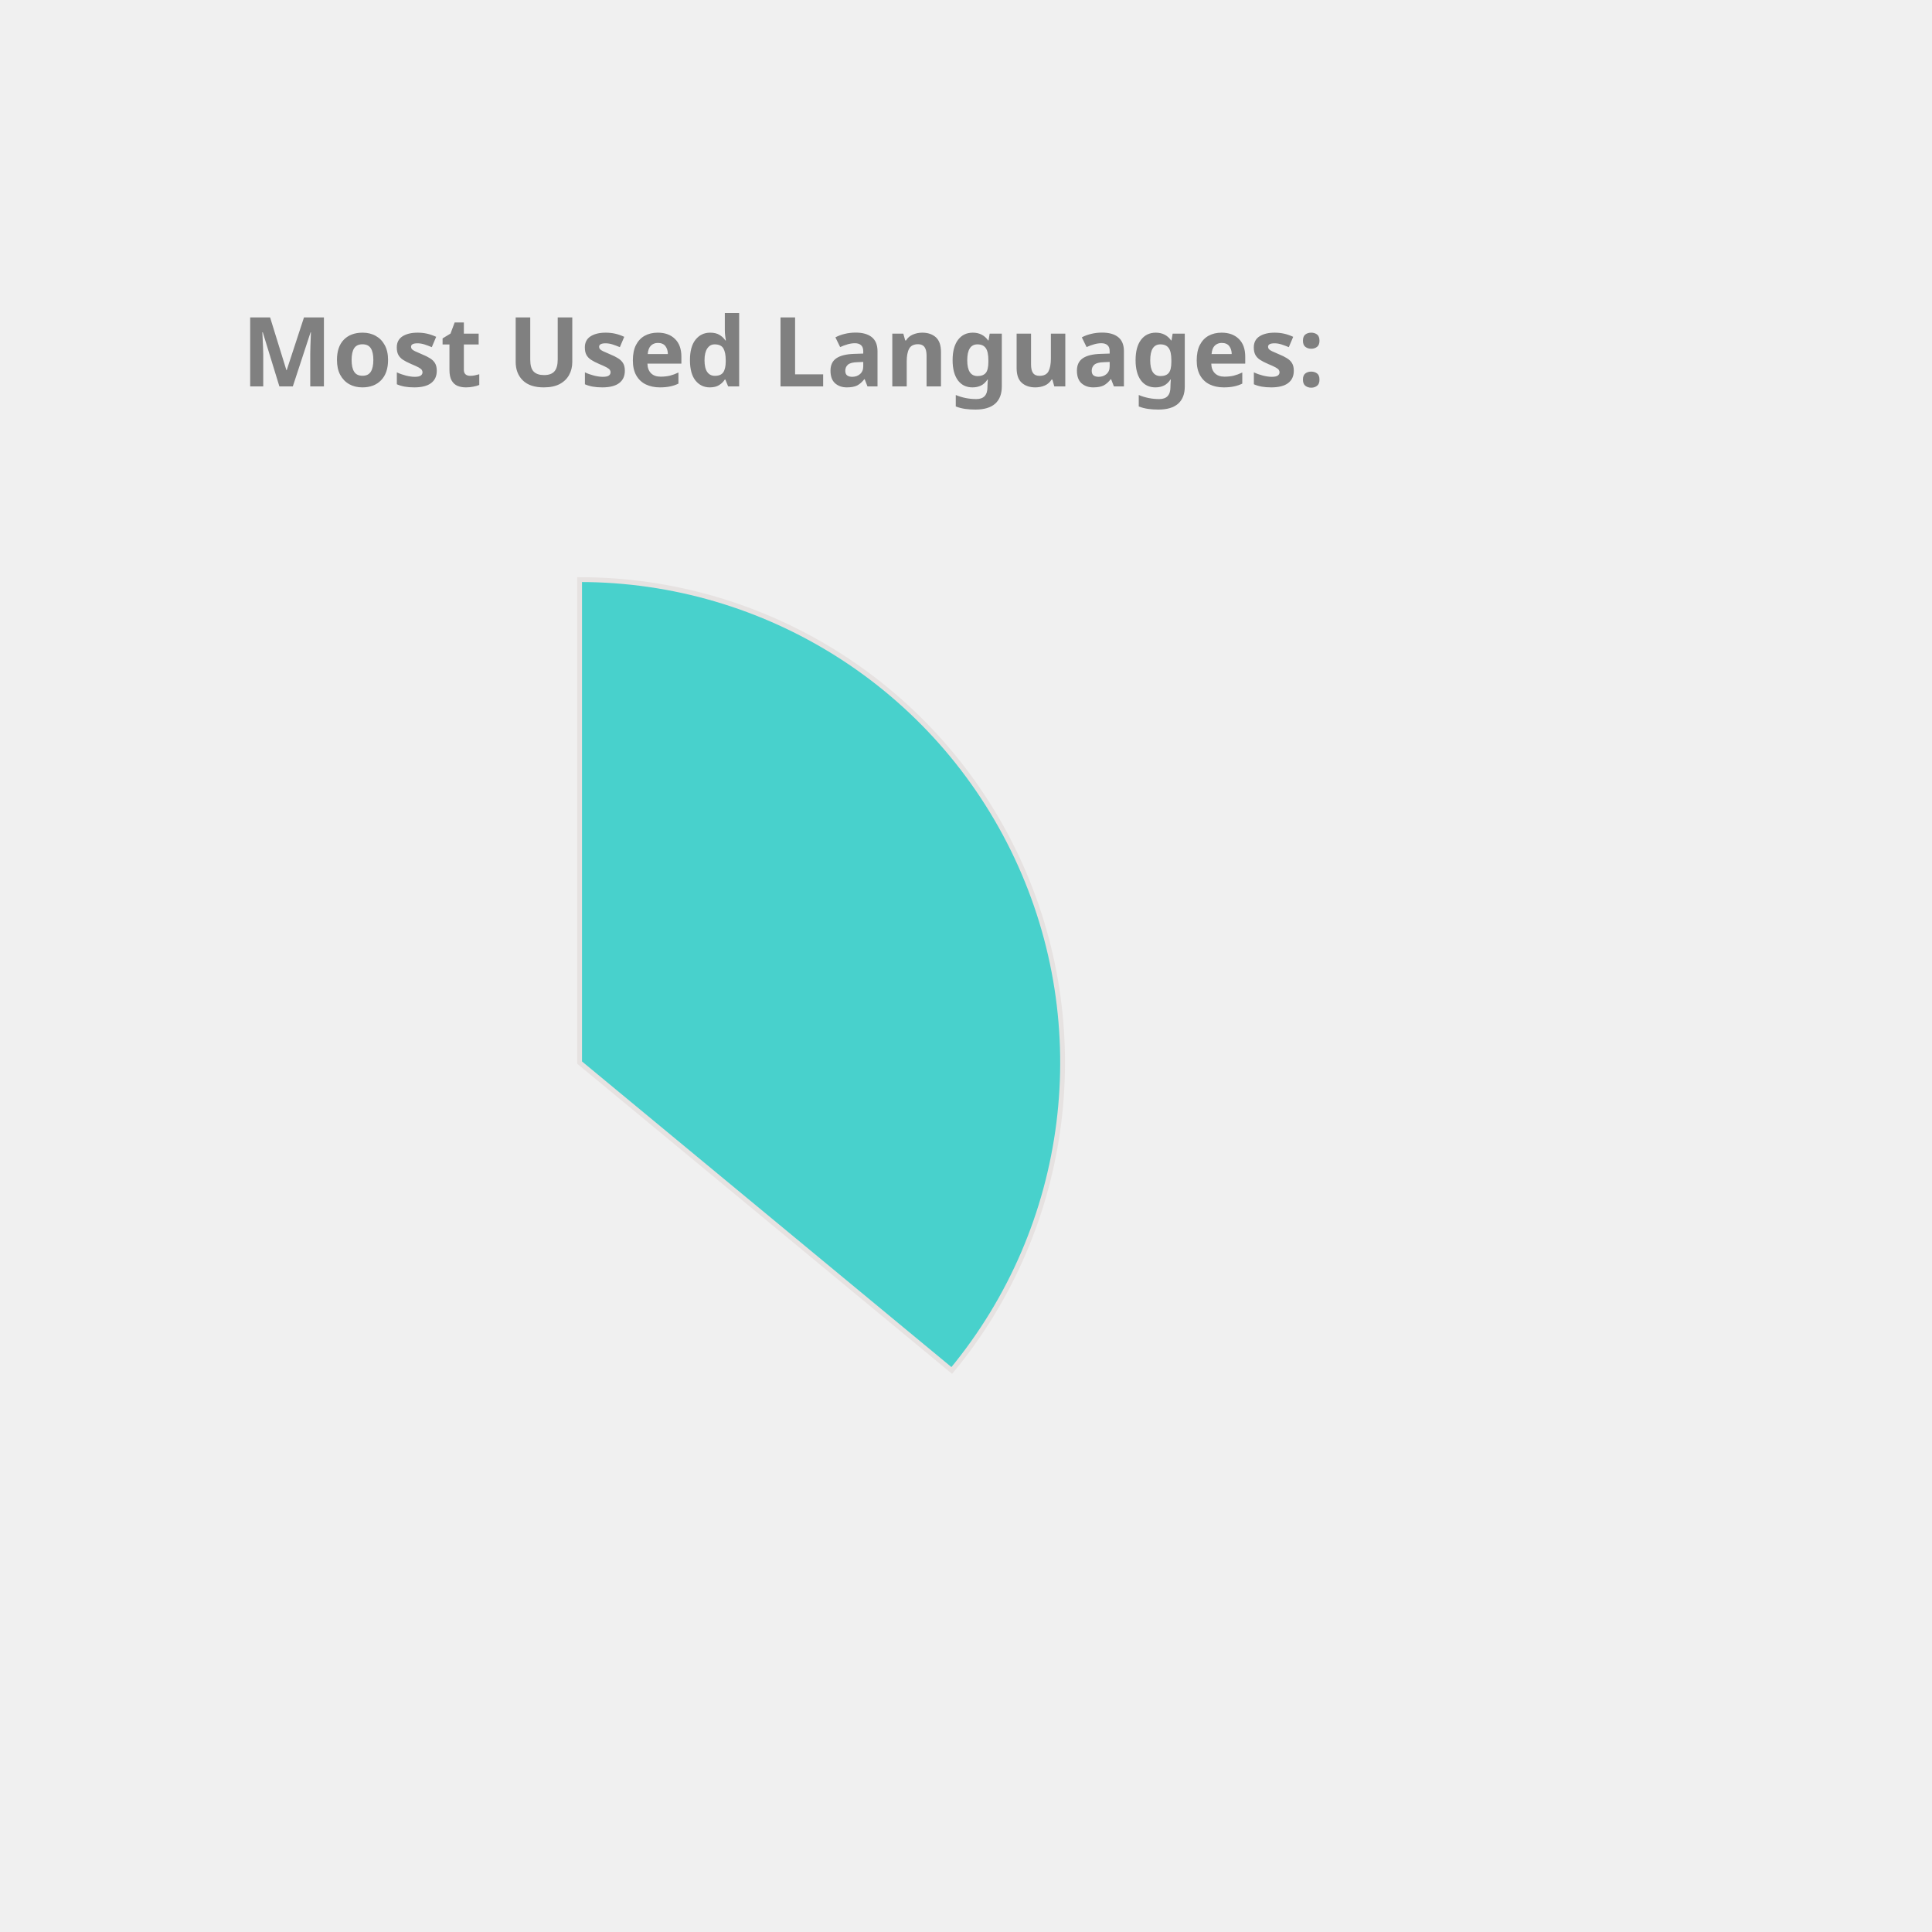
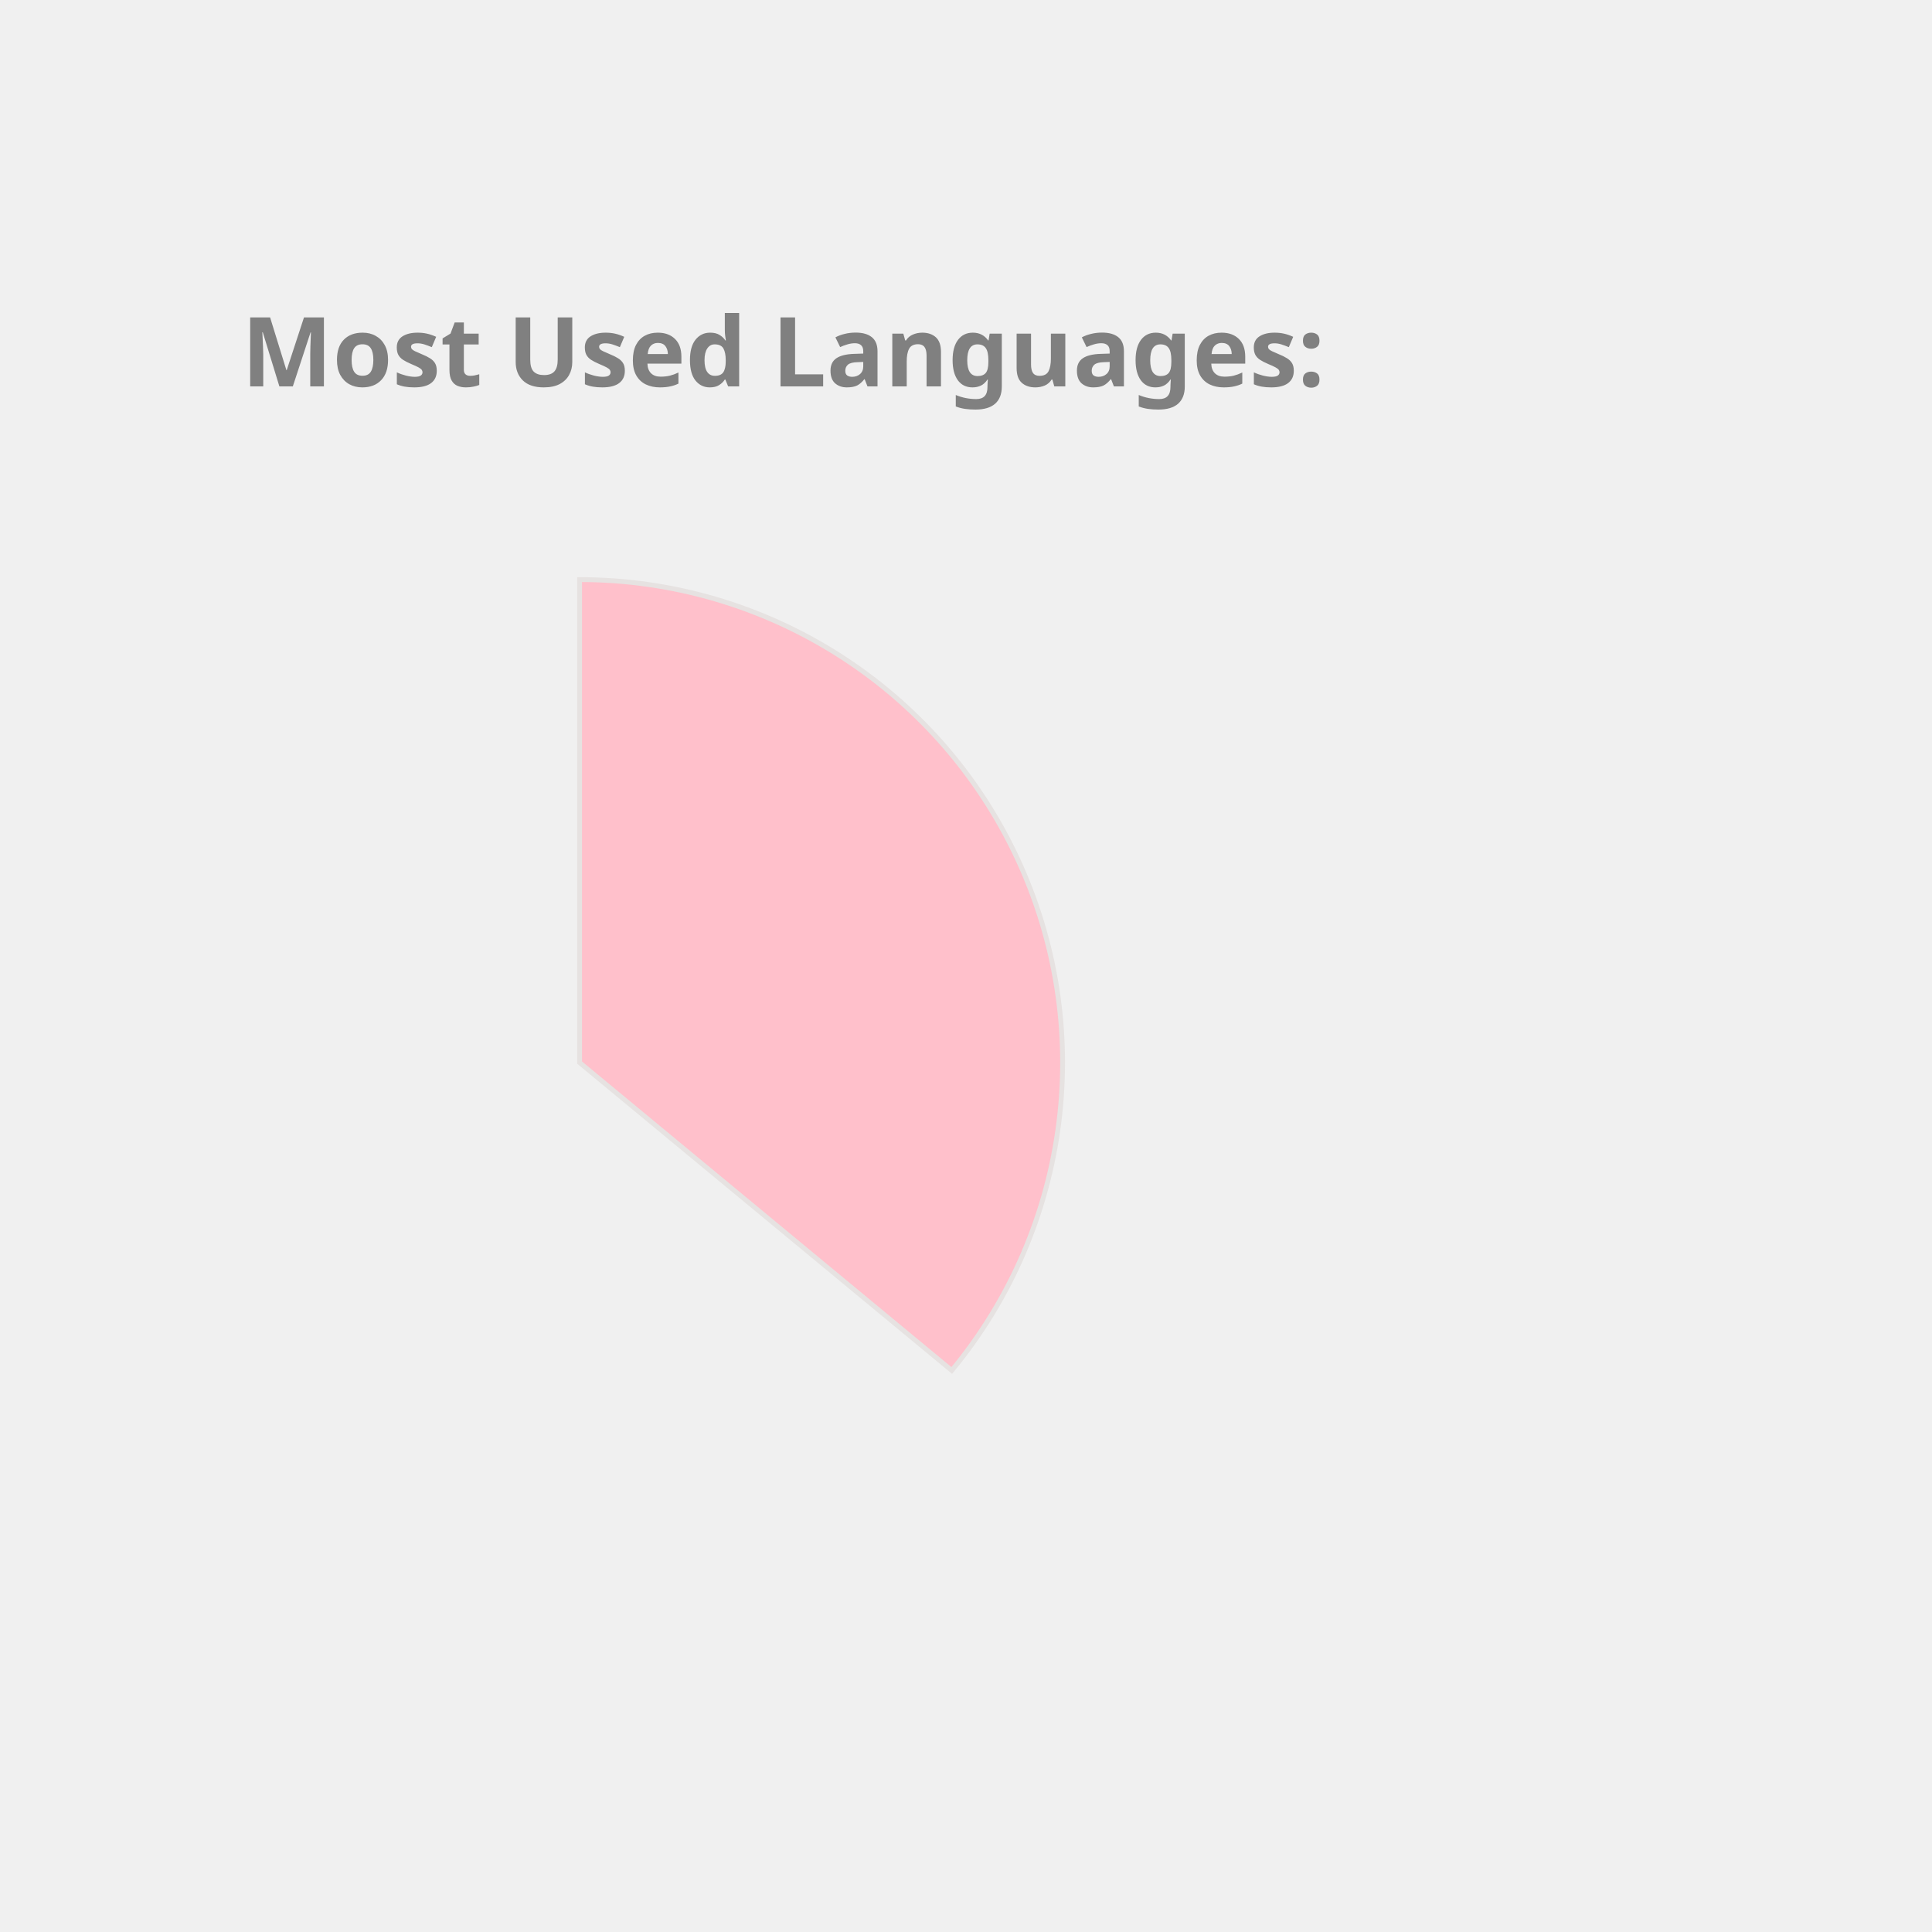
<svg xmlns="http://www.w3.org/2000/svg" height="350px" width="350px" viewBox="0 0 400 400">
  <style> 
        .label {
                font: bold 20px sans-serif;
                color: #404040;
                -webkit-text-stroke: 1px white;
        }

        path {
                stroke: #E6E2E1;
                stroke-width: 1px;
                transform: translate(60px, 100px);
        }

        .path_1 {
                animation: fadeIn 5s linear forwards;
        }

        .path_2 {
                transform: scale(0);
                animation: fadeIn 5s linear forwards 5s;
        }


        
        .path_3 {
                transform: scale(0);
                animation: fadeIn 5s linear forwards 10s;
        }


        .path_4 {
                transform: scale(0);
                animation: fadeIn 5s linear forwards 15s;
        }

        .path_5 {
                transform: scale(0);
                animation: fadeIn 5s linear forwards 20s;
        }

        .path_6 {
                transform: scale(0);
                animation: fadeIn 5s linear forwards 25s;
        }

        .path_7 {
                transform: scale(0);
                animation: fadeIn 5s linear forwards 30s;
        }

        .path_8 {
                transform: scale(0);
                animation: fadeIn 5s linear forwards 35s;
        }

        .path_9 {
                transform: scale(0);
                animation: fadeIn 5s linear forwards 40s;
        }

        .path_10 {
                transform: scale(0);
                animation: fadeIn 5s linear forwards 45s;
        }

        @keyframes fadeIn {
                0% {                        
                        transform: translate(250px, 300px) rotate(0deg) scale(0);
                        
                }
                50% {
                        transform: translate(150px, 220px) rotate(180deg) scale(0.5);
                        
                }
                
                100% {
                        transform: translate(60px, 120px) rotate(360deg) scale(1);
                        
                }
        }
        .txt_1 {
                opacity: 0;
                animation: txtShow 5s linear forwards 0s;
        }

        .txt_2 {
                opacity: 0;
                animation: txtShow 5s linear forwards 5s;
        }

        .txt_3 {
                opacity: 0;
                animation: txtShow 5s linear forwards 10s;
        }

        .txt_4 {
                opacity: 0;
                animation: txtShow 5s linear forwards 15s;
        }

        .txt_5 {
                opacity: 0;
                animation: txtShow 5s linear forwards 20s;
        }

        .txt_6 {
                opacity: 0;
                animation: txtShow 5s linear forwards 25s;
        }

        .txt_7 {
                opacity: 0;
                animation: txtShow 5s linear forwards 30s;
        }

        .txt_8 {
                opacity: 0;
                animation: txtShow 5s linear forwards 35s;
        }

        .txt_9 {
                opacity: 0;
                animation: txtShow 5s linear forwards 40s;
        }

        .txt_10 {
                opacity: 0;
                animation: txtShow 5s linear forwards 45s;
        }

        @keyframes txtShow {
                0% {                        
                        opacity: 0;
                        transform: translate(0px, 0px) scale(0);
                }
                100% {
                        opacity: 1;
                        transform: translate(0px, 0px) scale(1);
                        
                }
        }
</style>
-   <path class="path_1" d="M 60,120 L 60,20 A 100,100 0 0 1 137.051,183.742 Z" fill="MediumTurquoise" stroke="#fff" stroke-width="2" />
-   <text class="txt_1" x="260" y="150" fill="MediumTurquoise" stroke="MediumTurquoise" stroke-width="1">Java</text>
-   <path class="path_2" d="M 60,120 L 137.051,183.742 A 100,100 0 0 1 -24.094,174.112 Z" fill="RosyBrown" stroke="#fff" stroke-width="2" />
-   <text class="txt_2" x="260" y="170" fill="RosyBrown" stroke="RosyBrown" stroke-width="1">TypeScript</text>
-   <path class="path_3" d="M 60,120 L -24.094,174.112 A 100,100 0 0 1 -28.814,74.042 Z" fill="Pink" stroke="#fff" stroke-width="2" />
-   <text class="txt_3" x="260" y="190" fill="Pink" stroke="Pink" stroke-width="1">JavaScript</text>
+   <path class="path_1" d="M 60,120 L 60,20 A 100,100 0 0 1 137.051,183.742 Z" fill="Pink" stroke="#fff" stroke-width="2" />
+   <text class="txt_1" x="260" y="150" fill="Pink" stroke="Pink" stroke-width="1">Java</text>
+   <path class="path_2" d="M 60,120 L 137.051,183.742 A 100,100 0 0 1 -24.094,174.112 Z" fill="CornflowerBlue" stroke="#fff" stroke-width="2" />
+   <text class="txt_2" x="260" y="170" fill="CornflowerBlue" stroke="CornflowerBlue" stroke-width="1">TypeScript</text>
+   <path class="path_3" d="M 60,120 L -24.094,174.112 A 100,100 0 0 1 -28.814,74.042 Z" fill="MediumSlateBlue" stroke="#fff" stroke-width="2" />
+   <text class="txt_3" x="260" y="190" fill="MediumSlateBlue" stroke="MediumSlateBlue" stroke-width="1">JavaScript</text>
  <path class="path_4" d="M 60,120 L -28.814,74.042 A 100,100 0 0 1 -9.365,47.969 Z" fill="Coral" stroke="#fff" stroke-width="2" />
  <text class="txt_4" x="260" y="210" fill="Coral" stroke="Coral" stroke-width="1">HTML</text>
-   <path class="path_5" d="M 60,120 L -9.365,47.969 A 100,100 0 0 1 11.275,32.674 Z" fill="DarkKhaki" stroke="#fff" stroke-width="2" />
-   <text class="txt_5" x="260" y="230" fill="DarkKhaki" stroke="DarkKhaki" stroke-width="1">Sass</text>
+   <path class="path_5" d="M 60,120 L -9.365,47.969 A 100,100 0 0 1 11.275,32.674 Z" fill="Orchid" stroke="#fff" stroke-width="2" />
+   <text class="txt_5" x="260" y="230" fill="Orchid" stroke="Orchid" stroke-width="1">Sass</text>
  <path class="path_6" d="M 60,120 L 11.275,32.674 A 100,100 0 0 1 32.705,23.797 Z" fill="RoyalBlue" stroke="#fff" stroke-width="2" />
  <text class="txt_6" x="260" y="250" fill="RoyalBlue" stroke="RoyalBlue" stroke-width="1">CSS</text>
-   <path class="path_7" d="M 60,120 L 32.705,23.797 A 100,100 0 0 1 41.879,21.655 Z" fill="Tomato" stroke="#fff" stroke-width="2" />
-   <text class="txt_7" x="260" y="270" fill="Tomato" stroke="Tomato" stroke-width="1">Python</text>
-   <path class="path_8" d="M 60,120 L 41.879,21.655 A 100,100 0 0 1 50.589,20.444 Z" fill="DodgerBlue" stroke="#fff" stroke-width="2" />
-   <text class="txt_8" x="260" y="290" fill="DodgerBlue" stroke="DodgerBlue" stroke-width="1">Batchfile</text>
-   <path class="path_9" d="M 60,120 L 50.589,20.444 A 100,100 0 0 1 54.976,20.126 Z" fill="Salmon" stroke="#fff" stroke-width="2" />
-   <text class="txt_9" x="260" y="310" fill="Salmon" stroke="Salmon" stroke-width="1">Mustache</text>
-   <path class="path_10" d="M 60,120 L 54.976,20.126 A 100,100 0 0 1 58.743,20.008 Z" fill="LightSeaGreen" stroke="#fff" stroke-width="2" />
-   <text class="txt_10" x="260" y="330" fill="LightSeaGreen" stroke="LightSeaGreen" stroke-width="1">SCSS</text>
+   <path class="path_7" d="M 60,120 L 32.705,23.797 A 100,100 0 0 1 41.879,21.655 Z" fill="SteelBlue" stroke="#fff" stroke-width="2" />
+   <text class="txt_7" x="260" y="270" fill="SteelBlue" stroke="SteelBlue" stroke-width="1">Python</text>
+   <path class="path_8" d="M 60,120 L 41.879,21.655 A 100,100 0 0 1 50.589,20.444 Z" fill="Salmon" stroke="#fff" stroke-width="2" />
+   <text class="txt_8" x="260" y="290" fill="Salmon" stroke="Salmon" stroke-width="1">Batchfile</text>
+   <path class="path_9" d="M 60,120 L 50.589,20.444 A 100,100 0 0 1 54.976,20.126 Z" fill="IndianRed" stroke="#fff" stroke-width="2" />
+   <text class="txt_9" x="260" y="310" fill="IndianRed" stroke="IndianRed" stroke-width="1">Mustache</text>
+   <path class="path_10" d="M 60,120 L 54.976,20.126 A 100,100 0 0 1 58.743,20.008 Z" fill="MediumAquaMarine" stroke="#fff" stroke-width="2" />
+   <text class="txt_10" x="260" y="330" fill="MediumAquaMarine" stroke="MediumAquaMarine" stroke-width="1">SCSS</text>
  <g class="label">
    <text x="50" y="80" fill="grey">Most Used Languages:</text>
  </g>
</svg>
